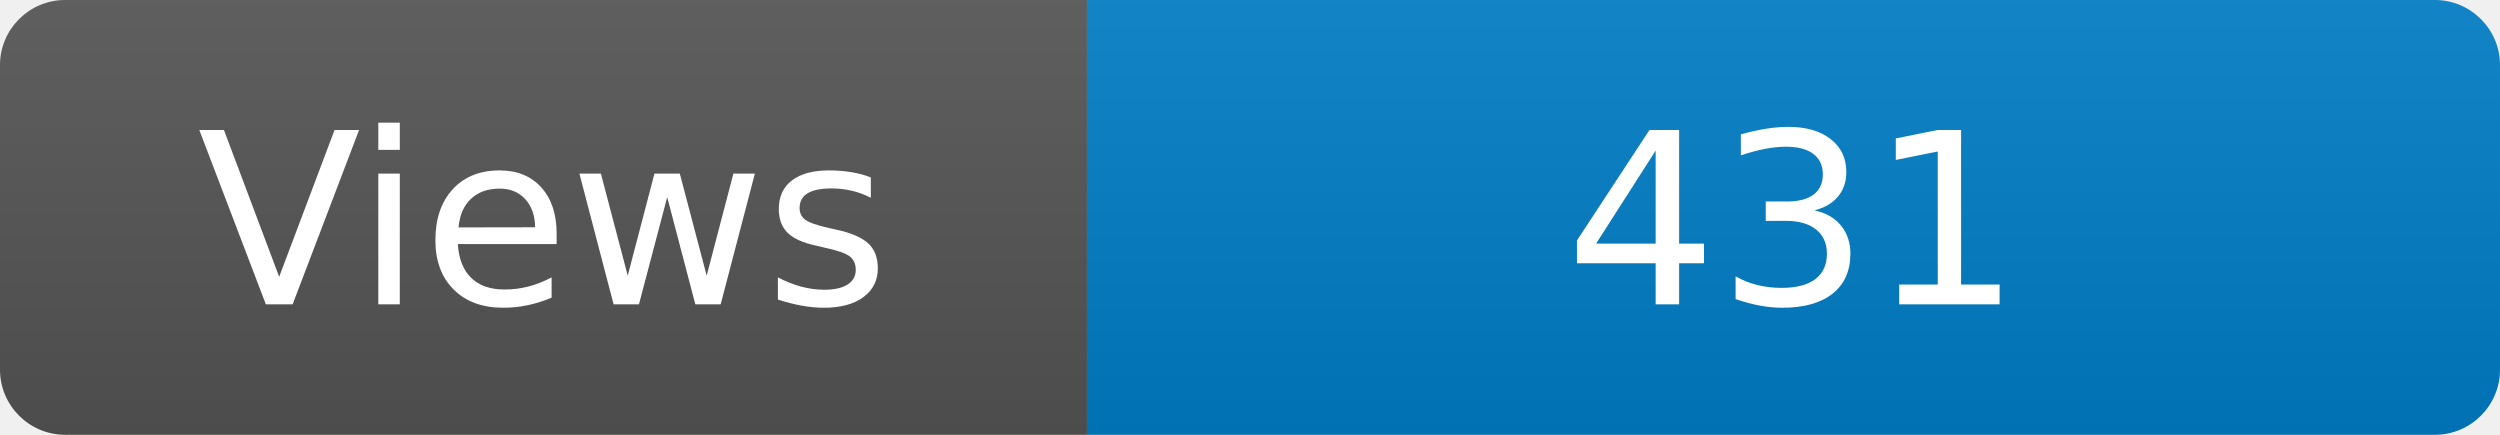
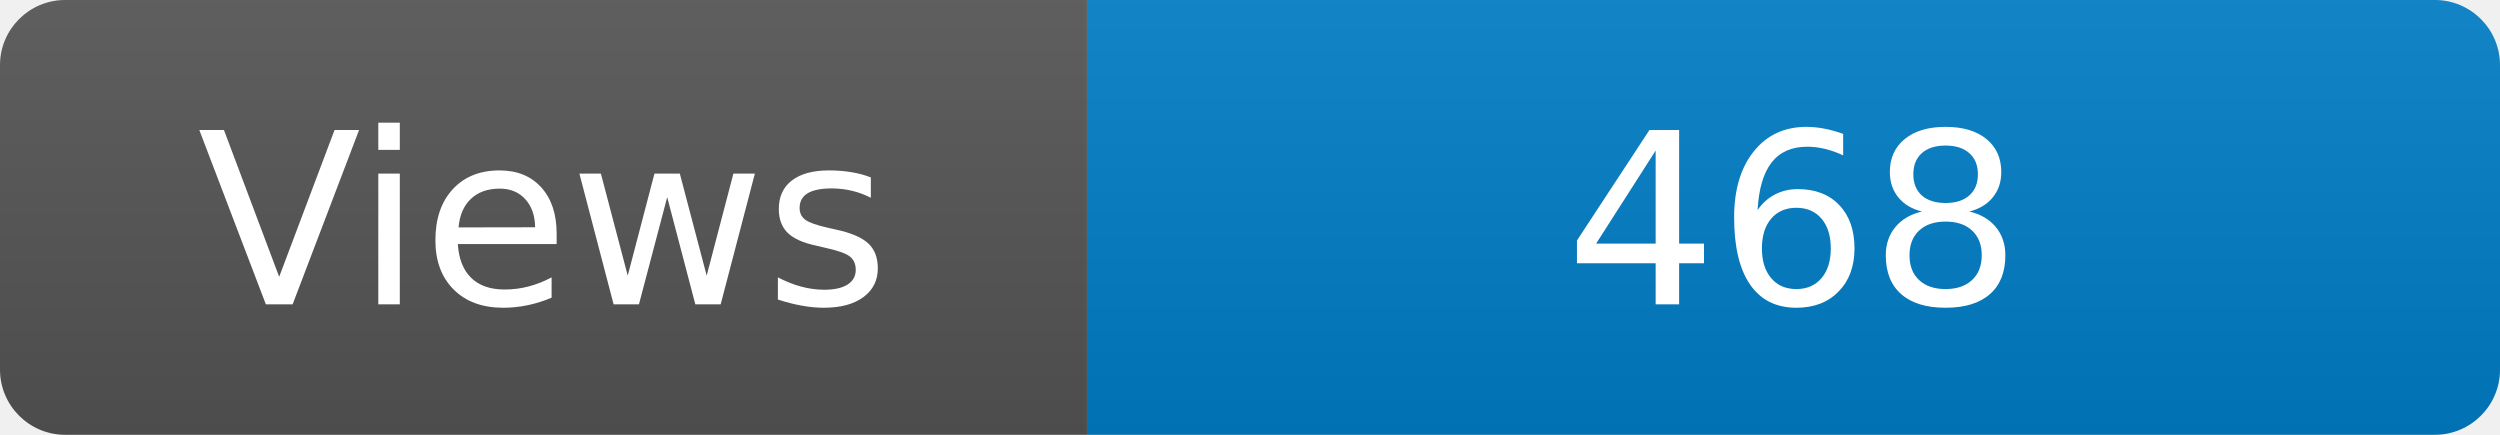
<svg xmlns="http://www.w3.org/2000/svg" width="115" height="20" role="img" aria-label="Maintained?: yes">
  <linearGradient id="s" x2="0" y2="100%">
    <stop offset="0" stop-color="#bbb" stop-opacity=".1" />
    <stop offset="1" stop-opacity=".1" />
  </linearGradient>
  <clipPath id="r">
    <rect width="115" height="20" rx="3" fill="#fff" />
  </clipPath>
  <g clip-path="url(#r)">
    <rect width="50" height="20" fill="#555" />
    <rect x="50" width="160" height="20" fill="#007ec6" />
    <rect width="115" height="20" fill="url(#s)" />
  </g>
  <g fill="#fff" text-anchor="middle" font-family="Verdana,Geneva,DejaVu Sans,sans-serif" font-size="110">
    <text x="250" y="140" transform="scale(.1)" fill="#fff">Views</text>
-     <text x="825" y="140" transform="scale(.1)" fill="#fff">431</text>
+     <text x="825" y="140" transform="scale(.1)" fill="#fff">468</text>
  </g>
</svg>
